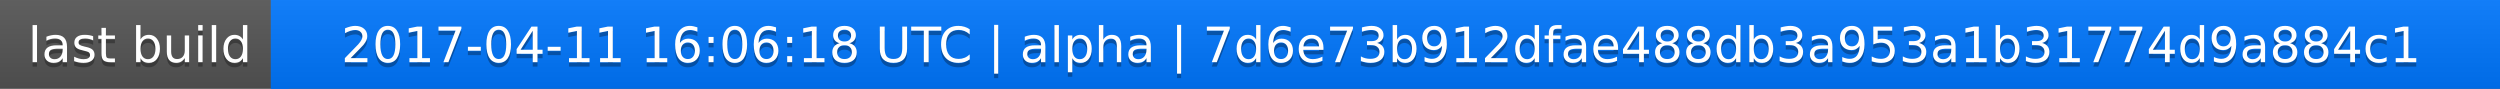
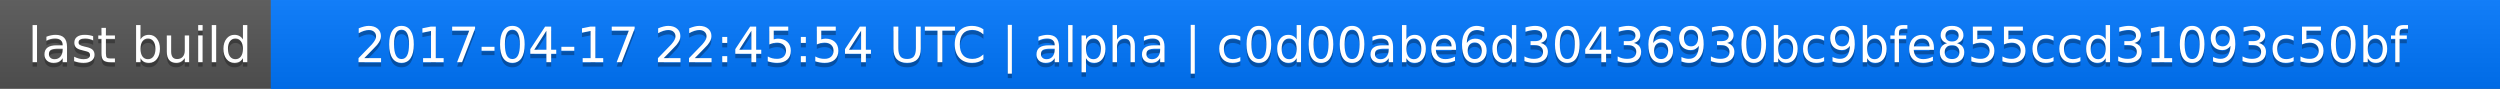
<svg xmlns="http://www.w3.org/2000/svg" width="563" height="20">
  <linearGradient id="a" x2="0" y2="100%">
    <stop offset="0" stop-color="#bbb" stop-opacity=".1" />
    <stop offset="1" stop-opacity=".1" />
  </linearGradient>
  <rect rx="0" width="563" height="20" fill="#555" />
  <rect rx="0" x="61" width="502" height="20" fill="#07f" />
  <path fill="#07f" d="M61 0h4v20h-4z" />
  <rect rx="0" width="563" height="20" fill="url(#a)" />
  <g fill="#fff" text-anchor="middle" font-family="DejaVu Sans,Verdana,Geneva,sans-serif" font-size="11">
    <text x="31.5" y="15" fill="#010101" fill-opacity=".3">last build</text>
    <text x="31.5" y="14">last build</text>
-     <text x="311" y="15" fill="#010101" fill-opacity=".3">2017-04-11 16:06:18 UTC | alpha | 7d6e73b912dfae488db3a953a1b31774d9a884c1</text>
-     <text x="311" y="14">2017-04-11 16:06:18 UTC | alpha | 7d6e73b912dfae488db3a953a1b31774d9a884c1</text>
+     <text x="311" y="15" fill="#010101" fill-opacity=".3">2017-04-17 22:45:54 UTC | alpha | c0d00abe6d30436930bc9bfe855ccd31093c50bf</text>
+     <text x="311" y="14">2017-04-17 22:45:54 UTC | alpha | c0d00abe6d30436930bc9bfe855ccd31093c50bf</text>
  </g>
</svg>
